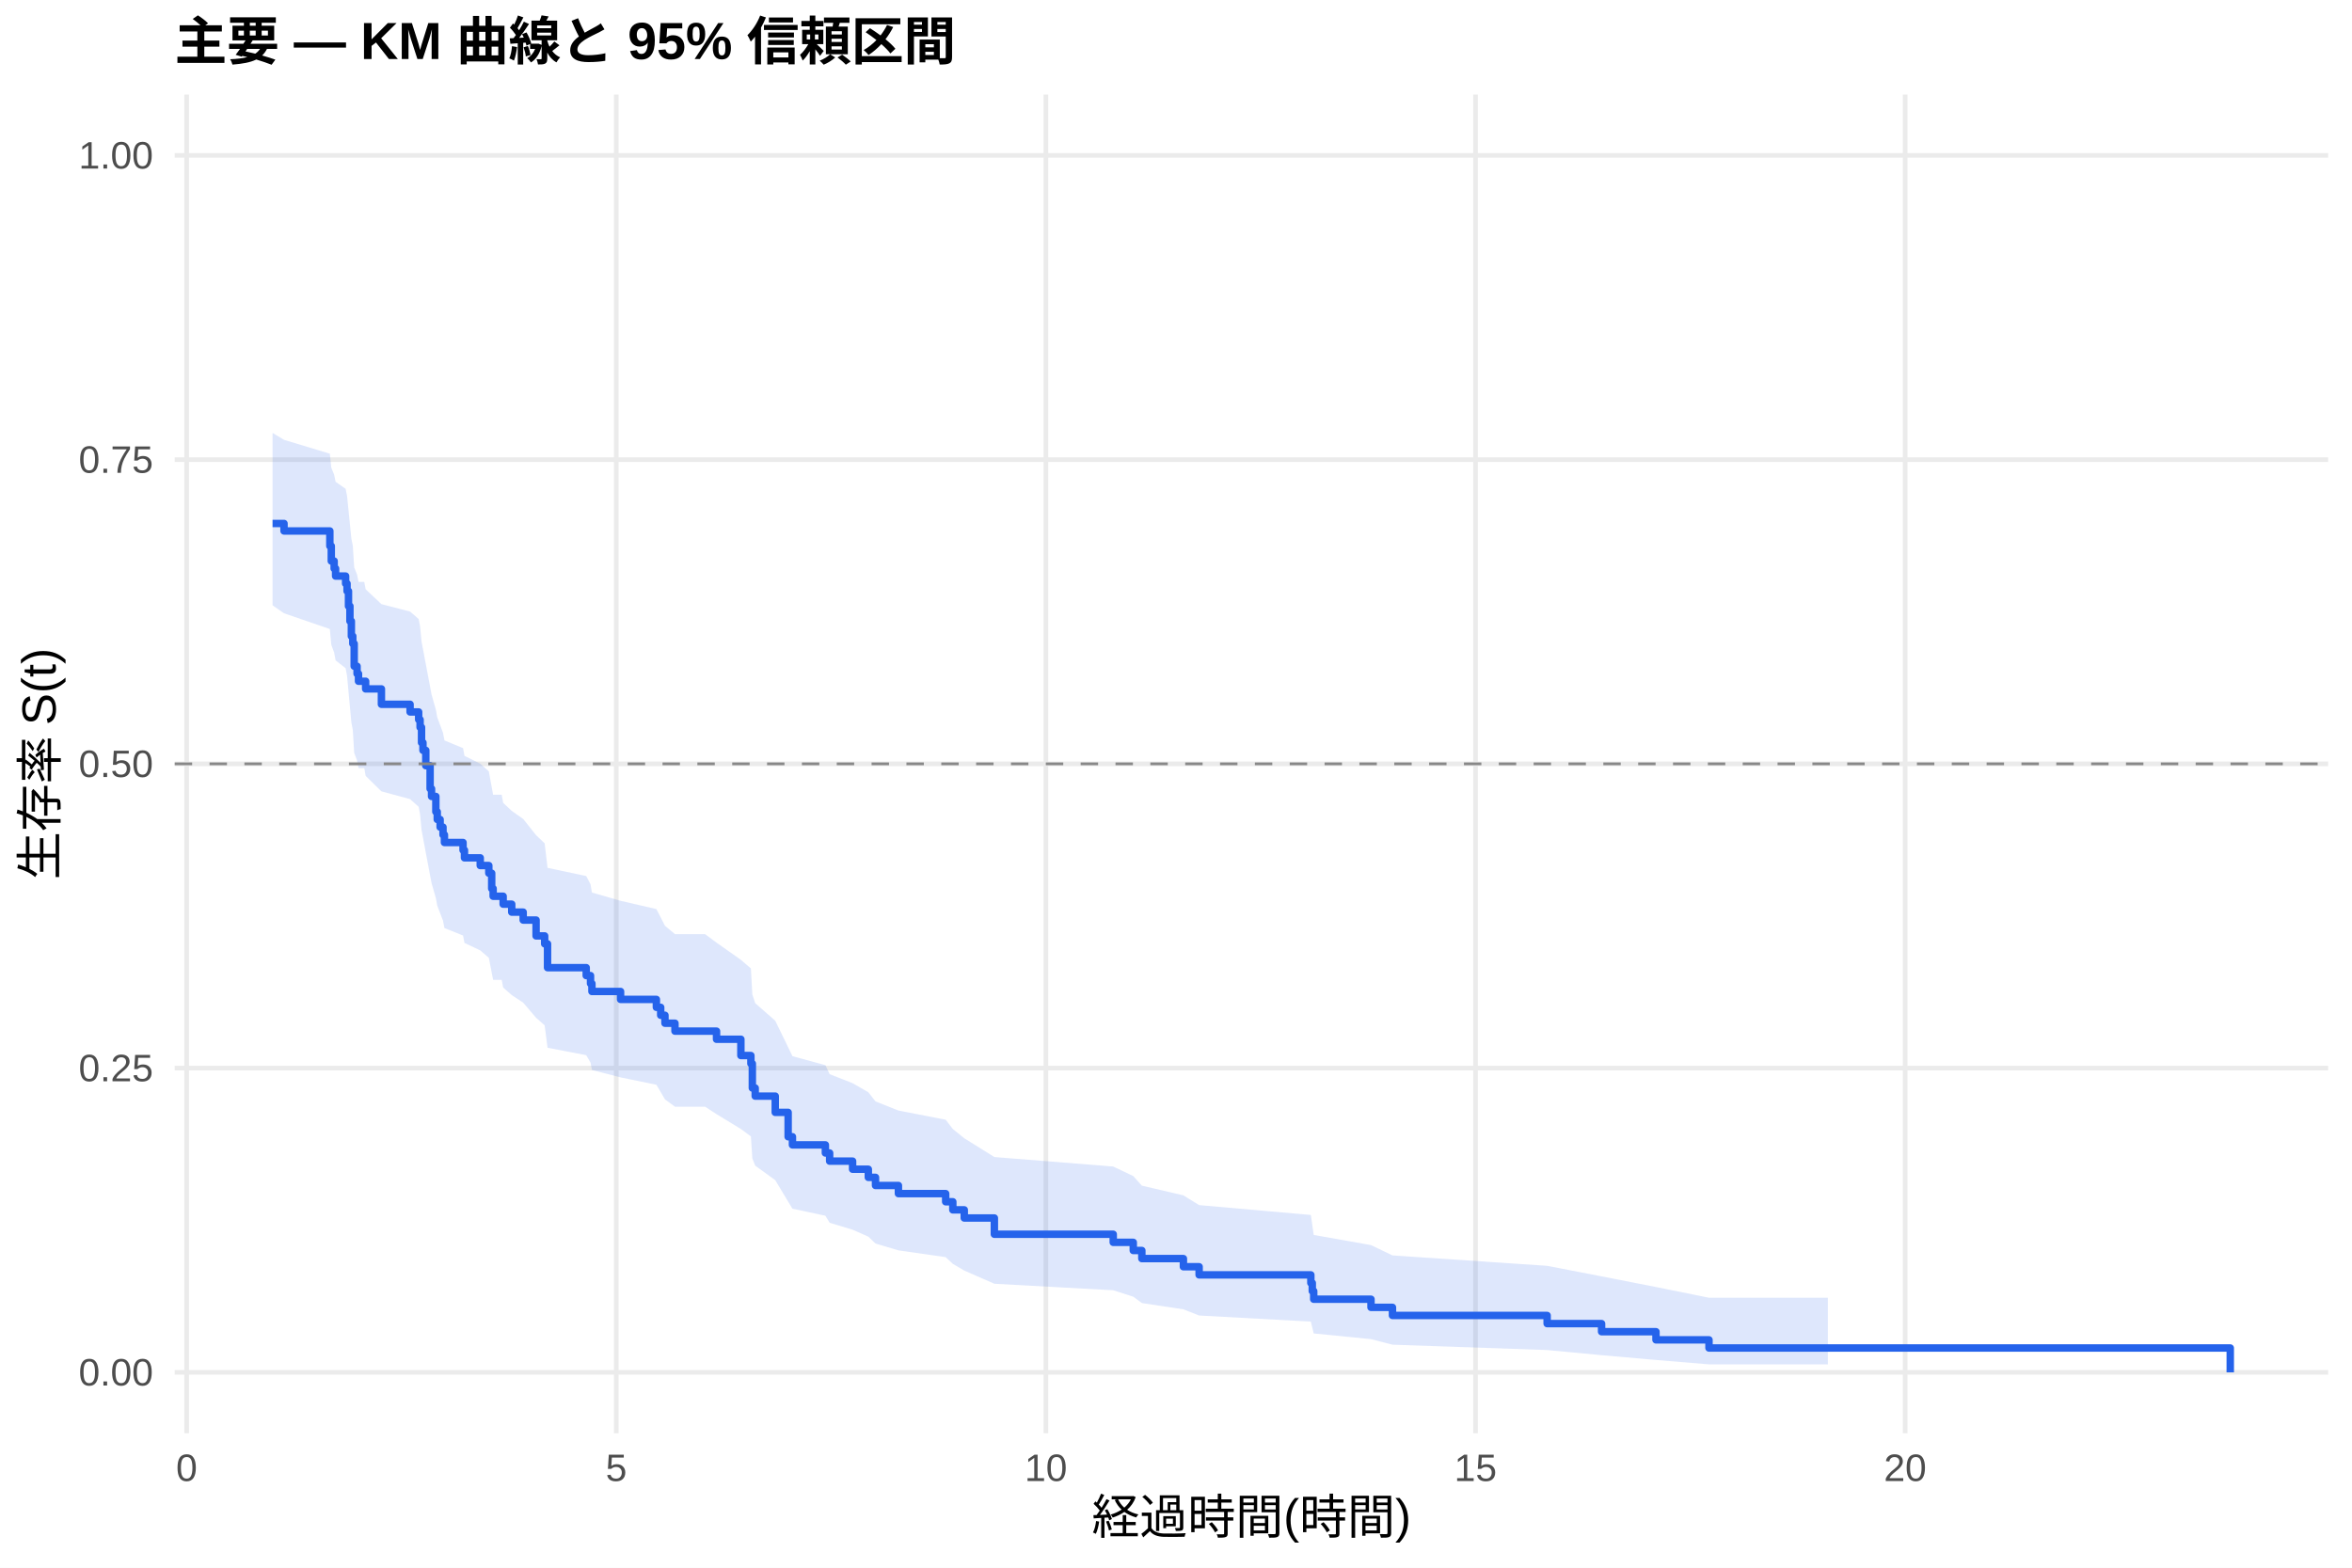
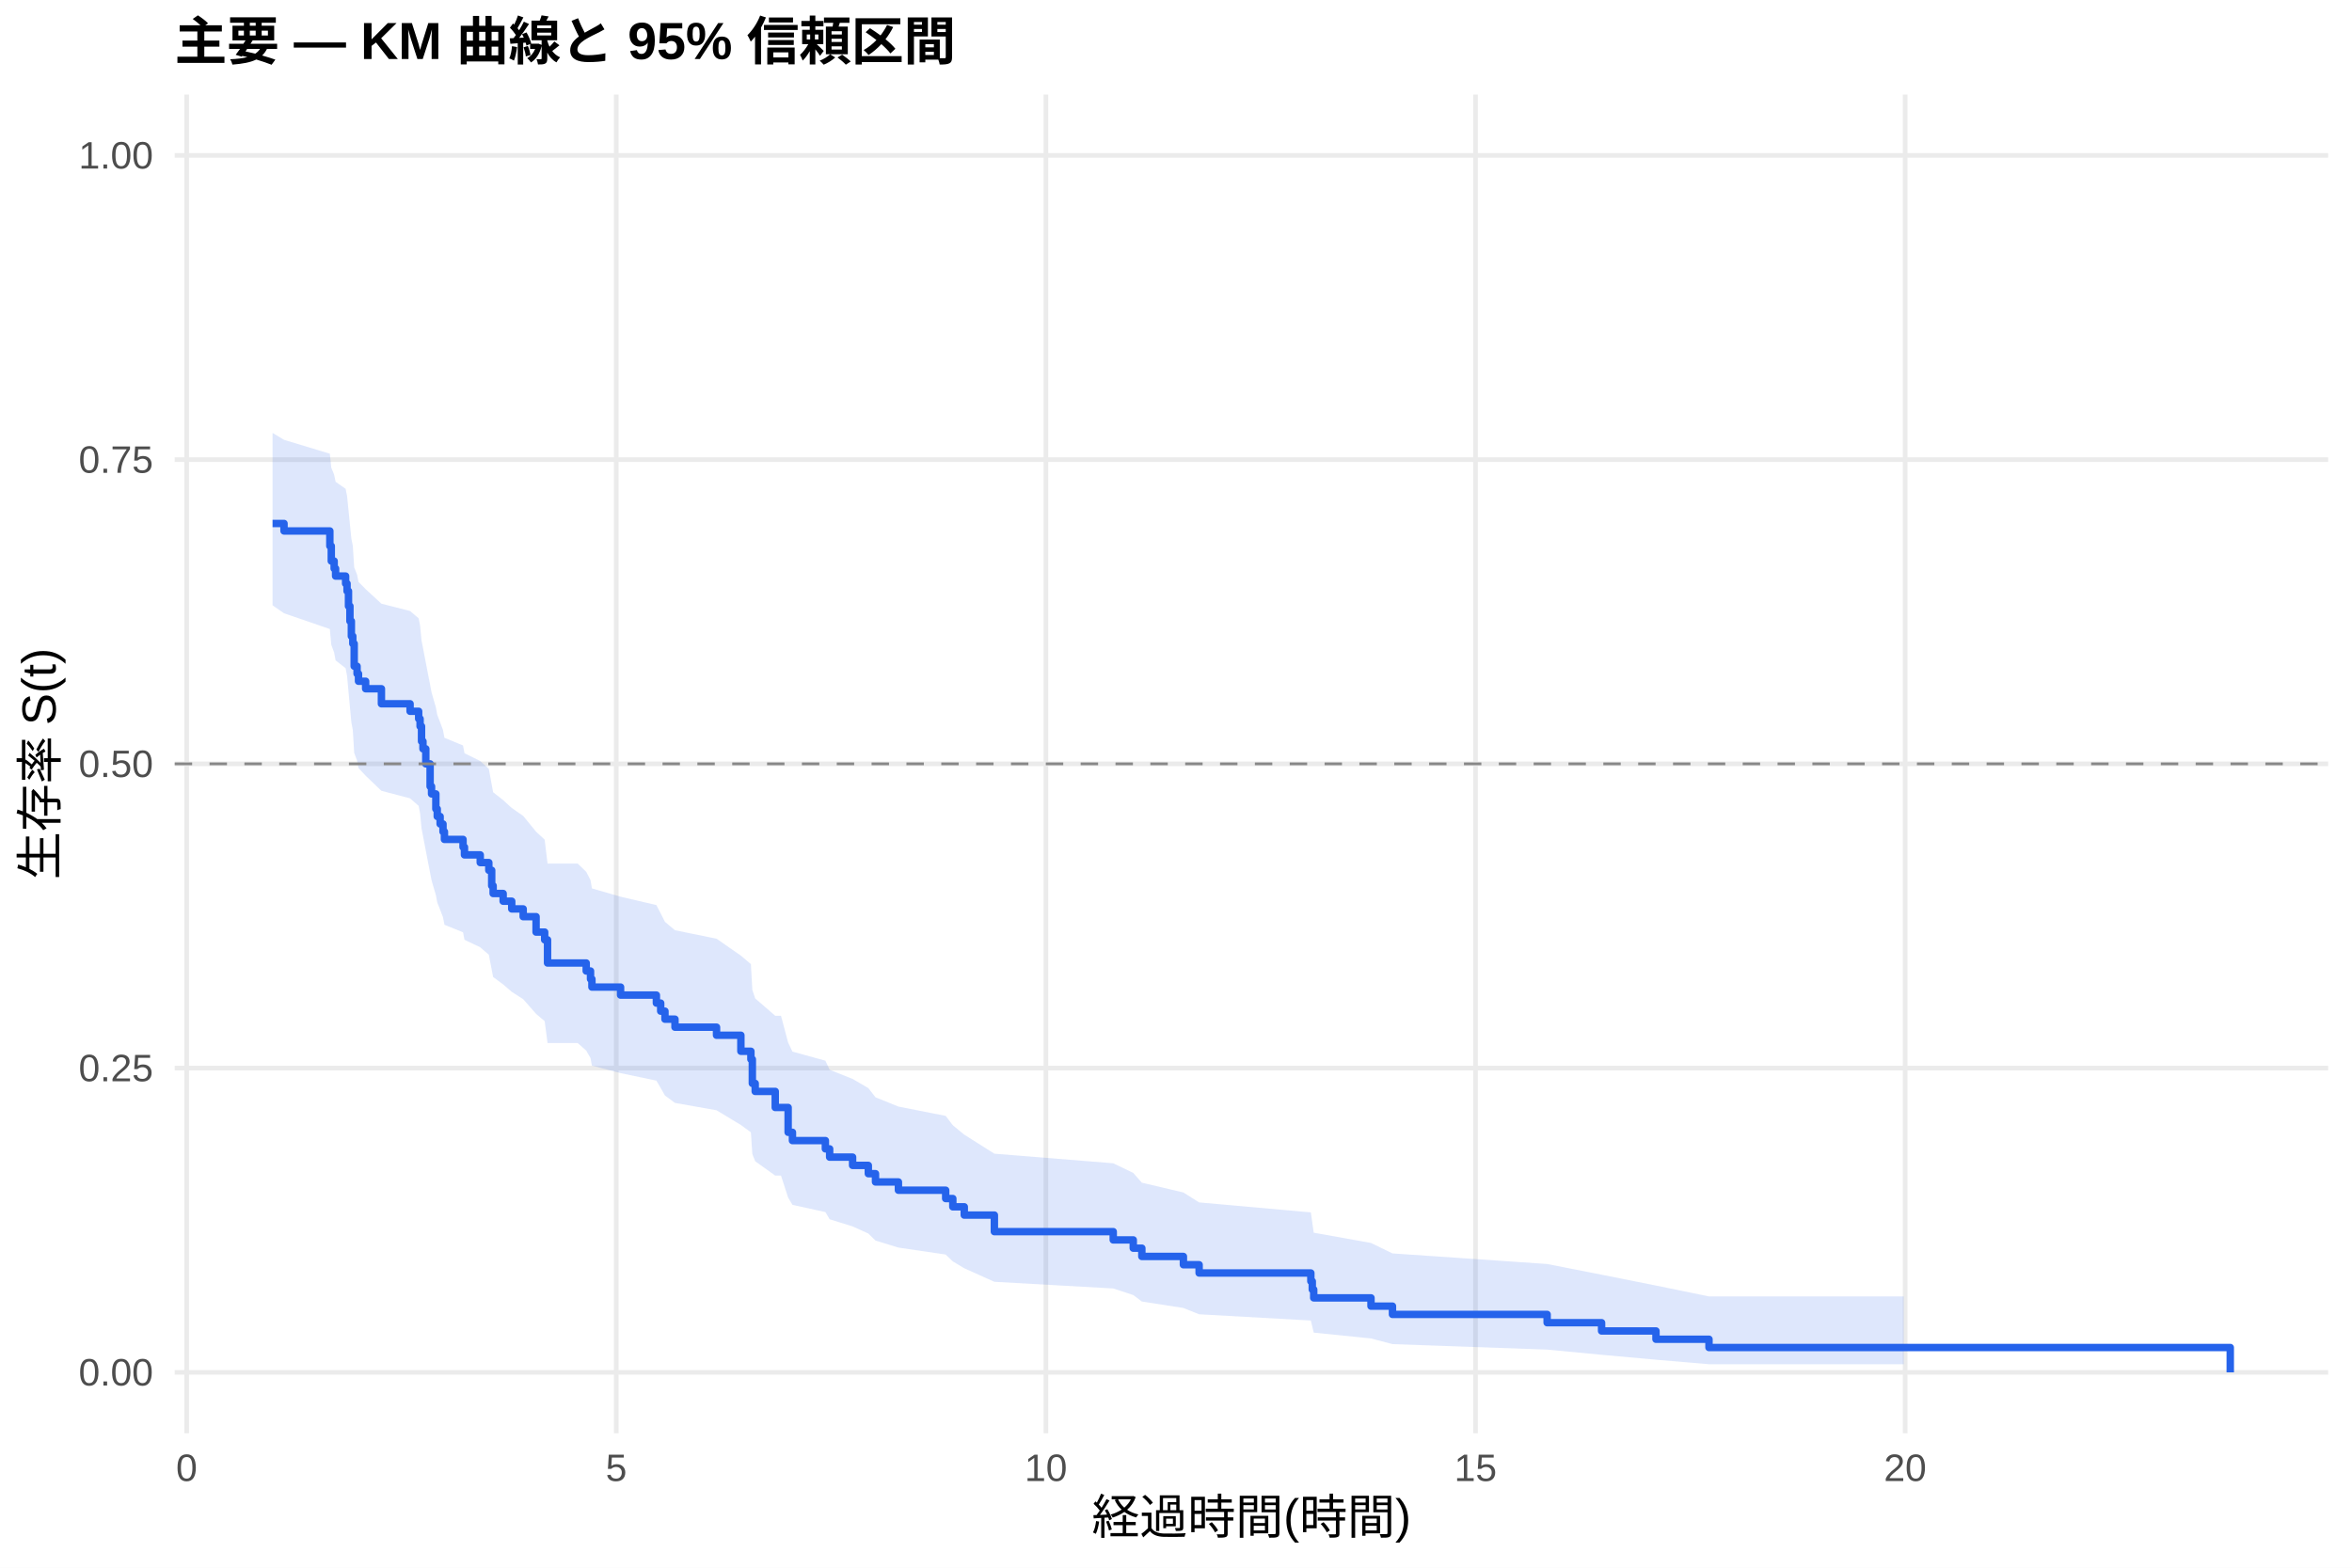
<svg xmlns="http://www.w3.org/2000/svg" width="540.00pt" height="360.00pt" viewBox="0 0 540.00 360.00">
  <g class="svglite">
    <defs>
      <style type="text/css">
    .svglite line, .svglite polyline, .svglite polygon, .svglite path, .svglite rect, .svglite circle {
      fill: none;
      stroke: #000000;
      stroke-linecap: round;
      stroke-linejoin: round;
      stroke-miterlimit: 10.00;
    }
    .svglite text {
      white-space: pre;
    }
    .svglite g.glyphgroup path {
      fill: inherit;
      stroke: none;
    }
  </style>
    </defs>
    <rect width="100%" height="100%" style="stroke: none; fill: #FFFFFF;" />
    <defs>
      <clipPath id="cpMC4wMHw1NDAuMDB8MC4wMHwzNjAuMDA=">
        <rect x="0.00" y="0.00" width="540.00" height="360.00" />
      </clipPath>
    </defs>
    <g clip-path="url(#cpMC4wMHw1NDAuMDB8MC4wMHwzNjAuMDA=)">
      <rect x="0" y="0.00" width="540.00" height="360.00" style="stroke-width: 1.07; stroke: none; fill: #FFFFFF;" />
    </g>
    <defs>
      <clipPath id="cpNDAuMTF8NTM0LjUyfDIxLjcxfDMyOS4xMg==">
        <rect x="40.11" y="21.71" width="494.41" height="307.41" />
      </clipPath>
    </defs>
    <g clip-path="url(#cpNDAuMTF8NTM0LjUyfDIxLjcxfDMyOS4xMg==)">
      <polyline points="40.11,315.14 534.52,315.14 " style="stroke-width: 1.07; stroke: #EBEBEB; stroke-linecap: butt;" />
      <polyline points="40.11,245.28 534.52,245.28 " style="stroke-width: 1.07; stroke: #EBEBEB; stroke-linecap: butt;" />
      <polyline points="40.11,175.41 534.52,175.41 " style="stroke-width: 1.07; stroke: #EBEBEB; stroke-linecap: butt;" />
      <polyline points="40.11,105.55 534.52,105.55 " style="stroke-width: 1.07; stroke: #EBEBEB; stroke-linecap: butt;" />
      <polyline points="40.11,35.68 534.52,35.68 " style="stroke-width: 1.07; stroke: #EBEBEB; stroke-linecap: butt;" />
      <polyline points="42.86,329.12 42.86,21.71 " style="stroke-width: 1.07; stroke: #EBEBEB; stroke-linecap: butt;" />
      <polyline points="141.49,329.12 141.49,21.71 " style="stroke-width: 1.07; stroke: #EBEBEB; stroke-linecap: butt;" />
      <polyline points="240.13,329.12 240.13,21.71 " style="stroke-width: 1.07; stroke: #EBEBEB; stroke-linecap: butt;" />
      <polyline points="338.77,329.12 338.77,21.71 " style="stroke-width: 1.07; stroke: #EBEBEB; stroke-linecap: butt;" />
      <polyline points="437.41,329.12 437.41,21.71 " style="stroke-width: 1.07; stroke: #EBEBEB; stroke-linecap: butt;" />
-       <polygon points="62.58,99.41 65.21,101.00 75.73,104.19 76.06,107.40 76.72,109.01 77.05,110.63 79.35,112.25 79.68,113.87 80.01,117.13 80.34,120.40 80.67,123.68 81.00,125.33 81.32,130.29 81.98,131.96 82.31,133.62 83.63,133.62 83.95,135.32 87.57,138.73 94.15,140.44 96.12,142.15 96.45,143.86 96.78,147.31 97.11,149.03 97.76,152.50 98.75,157.72 99.08,159.47 100.07,162.97 100.39,164.73 101.05,166.50 101.71,168.26 102.04,170.03 106.31,171.80 106.64,173.58 110.26,175.36 112.23,177.14 112.89,180.72 113.22,182.51 115.19,182.51 115.52,184.36 117.49,186.21 120.12,188.06 123.08,191.79 125.05,193.66 125.71,199.29 134.59,201.17 135.58,203.06 135.90,204.96 142.48,206.86 150.70,208.76 151.69,210.67 152.67,212.59 154.97,214.51 161.88,214.51 164.51,216.47 170.10,220.41 172.40,222.39 172.73,228.36 173.39,230.37 177.99,234.40 180.95,240.49 181.94,242.54 189.50,244.60 190.48,246.67 195.75,248.74 199.36,250.82 201.01,252.92 206.27,255.02 217.12,257.13 218.76,259.26 221.39,261.39 228.30,265.70 255.59,267.88 260.19,270.07 262.16,272.27 271.70,274.50 275.31,276.74 300.96,279.00 301.29,281.28 301.62,283.59 314.77,285.92 319.70,288.29 355.21,290.68 367.71,293.10 380.20,295.55 392.37,298.01 399.27,298.01 419.66,298.01 419.66,313.31 399.27,313.31 392.37,313.31 380.20,312.30 367.71,311.20 355.21,310.02 319.70,308.79 314.77,307.52 301.62,306.21 301.29,304.86 300.96,303.49 275.31,302.09 271.70,300.67 262.16,299.23 260.19,297.77 255.59,296.29 228.30,294.80 221.39,291.77 218.76,290.23 217.12,288.69 206.27,287.13 201.01,285.56 199.36,283.98 195.75,282.39 190.48,280.79 189.50,279.18 181.94,277.56 180.95,275.93 177.99,271.01 173.39,267.68 172.73,266.01 172.40,260.96 170.10,259.26 164.51,255.85 161.88,254.14 154.97,254.14 152.67,252.46 151.69,250.78 150.70,249.10 142.48,247.41 135.90,245.71 135.58,244.01 134.59,242.31 125.71,240.60 125.05,235.45 123.08,233.72 120.12,230.25 117.49,228.51 115.52,226.77 115.19,225.02 113.22,225.02 112.89,223.33 112.23,219.94 110.26,218.24 106.64,216.54 106.31,214.83 102.04,213.12 101.71,211.41 101.05,209.69 100.39,207.97 100.07,206.24 99.08,202.78 98.75,201.05 97.76,195.82 97.11,192.32 96.78,190.56 96.45,187.04 96.12,185.27 94.15,183.50 87.57,181.73 83.95,178.17 83.63,176.38 82.31,176.38 81.98,174.64 81.32,172.89 81.00,167.63 80.67,165.87 80.34,162.33 80.01,158.79 79.68,155.22 79.35,153.44 77.05,151.65 76.72,149.85 76.06,148.06 75.73,144.45 65.21,140.83 62.58,139.01 " style="stroke-width: 0.00; stroke: none; stroke-linecap: butt; fill: #2563EB; fill-opacity: 0.15;" />
-       <polyline points="62.58,99.41 65.21,101.00 75.73,104.19 76.06,107.40 76.72,109.01 77.05,110.63 79.35,112.25 79.68,113.87 80.01,117.13 80.34,120.40 80.67,123.68 81.00,125.33 81.32,130.29 81.98,131.96 82.31,133.62 83.63,133.62 83.95,135.32 87.57,138.73 94.15,140.44 96.12,142.15 96.45,143.86 96.78,147.31 97.11,149.03 97.76,152.50 98.75,157.72 99.08,159.47 100.07,162.97 100.39,164.73 101.05,166.50 101.71,168.26 102.04,170.03 106.31,171.80 106.64,173.58 110.26,175.36 112.23,177.14 112.89,180.72 113.22,182.51 115.19,182.51 115.52,184.36 117.49,186.21 120.12,188.06 123.08,191.79 125.05,193.66 125.71,199.29 134.59,201.17 135.58,203.06 135.90,204.96 142.48,206.86 150.70,208.76 151.69,210.67 152.67,212.59 154.97,214.51 161.88,214.51 164.51,216.47 170.10,220.41 172.40,222.39 172.73,228.36 173.39,230.37 177.99,234.40 180.95,240.49 181.94,242.54 189.50,244.60 190.48,246.67 195.75,248.74 199.36,250.82 201.01,252.92 206.27,255.02 217.12,257.13 218.76,259.26 221.39,261.39 228.30,265.70 255.59,267.88 260.19,270.07 262.16,272.27 271.70,274.50 275.31,276.74 300.96,279.00 301.29,281.28 301.62,283.59 314.77,285.92 319.70,288.29 355.21,290.68 367.71,293.10 380.20,295.55 392.37,298.01 399.27,298.01 419.66,298.01 " style="stroke-width: 1.07; stroke: none; stroke-linecap: butt;" />
-       <polyline points="419.66,313.31 399.27,313.31 392.37,313.31 380.20,312.30 367.71,311.20 355.21,310.02 319.70,308.79 314.77,307.52 301.62,306.21 301.29,304.86 300.96,303.49 275.31,302.09 271.70,300.67 262.16,299.23 260.19,297.77 255.59,296.29 228.30,294.80 221.39,291.77 218.76,290.23 217.12,288.69 206.27,287.13 201.01,285.56 199.36,283.98 195.75,282.39 190.48,280.79 189.50,279.18 181.94,277.56 180.95,275.93 177.99,271.01 173.39,267.68 172.73,266.01 172.40,260.96 170.10,259.26 164.51,255.85 161.88,254.14 154.97,254.14 152.67,252.46 151.69,250.78 150.70,249.10 142.48,247.41 135.90,245.71 135.58,244.01 134.59,242.31 125.71,240.60 125.05,235.45 123.08,233.72 120.12,230.25 117.49,228.51 115.52,226.77 115.19,225.02 113.22,225.02 112.89,223.33 112.23,219.94 110.26,218.24 106.64,216.54 106.31,214.83 102.04,213.12 101.71,211.41 101.05,209.69 100.39,207.97 100.07,206.24 99.08,202.78 98.75,201.05 97.76,195.82 97.11,192.32 96.78,190.56 96.45,187.04 96.12,185.27 94.15,183.50 87.57,181.73 83.95,178.17 83.63,176.38 82.31,176.38 81.98,174.64 81.32,172.89 81.00,167.63 80.67,165.87 80.34,162.33 80.01,158.79 79.68,155.22 79.35,153.44 77.05,151.65 76.72,149.85 76.06,148.06 75.73,144.45 65.21,140.83 62.58,139.01 " style="stroke-width: 1.07; stroke: none; stroke-linecap: butt;" />
-       <polyline points="62.58,120.21 65.21,120.21 65.21,121.93 75.73,121.93 75.73,125.39 76.06,125.39 76.06,128.84 76.72,128.84 76.72,130.56 77.05,130.56 77.05,132.29 79.35,132.29 79.35,134.01 79.68,134.01 79.68,135.74 80.01,135.74 80.01,139.19 80.34,139.19 80.34,142.64 80.67,142.64 80.67,146.09 81.00,146.09 81.00,147.81 81.32,147.81 81.32,152.99 81.98,152.99 81.98,154.71 82.31,154.71 82.31,156.44 83.63,156.44 83.63,156.44 83.95,156.44 83.95,158.20 87.57,158.20 87.57,161.73 94.15,161.73 94.15,163.49 96.12,163.49 96.12,165.25 96.45,165.25 96.45,167.02 96.78,167.02 96.78,170.54 97.11,170.54 97.11,172.31 97.76,172.31 97.76,175.83 98.75,175.83 98.75,181.12 99.08,181.12 99.08,182.89 100.07,182.89 100.07,186.41 100.39,186.41 100.39,188.18 101.05,188.18 101.05,189.94 101.71,189.94 101.71,191.70 102.04,191.70 102.04,193.47 106.31,193.47 106.31,195.23 106.64,195.23 106.64,196.99 110.26,196.99 110.26,198.76 112.23,198.76 112.23,200.52 112.89,200.52 112.89,204.05 113.22,204.05 113.22,205.81 115.19,205.81 115.19,205.81 115.52,205.81 115.52,207.63 117.49,207.63 117.49,209.46 120.12,209.46 120.12,211.28 123.08,211.28 123.08,214.92 125.05,214.92 125.05,216.74 125.71,216.74 125.71,222.21 134.59,222.21 134.59,224.03 135.58,224.03 135.58,225.86 135.90,225.86 135.90,227.68 142.48,227.68 142.48,229.50 150.70,229.50 150.70,231.32 151.69,231.32 151.69,233.14 152.67,233.14 152.67,234.97 154.97,234.97 154.97,236.79 161.88,236.79 161.88,236.79 164.51,236.79 164.51,238.65 170.10,238.65 170.10,242.39 172.40,242.39 172.40,244.25 172.73,244.25 172.73,249.85 173.39,249.85 173.39,251.71 177.99,251.71 177.99,255.44 180.95,255.44 180.95,261.04 181.94,261.04 181.94,262.91 189.50,262.91 189.50,264.77 190.48,264.77 190.48,266.64 195.75,266.64 195.75,268.50 199.36,268.50 199.36,270.37 201.01,270.37 201.01,272.23 206.27,272.23 206.27,274.10 217.12,274.10 217.12,275.97 218.76,275.97 218.76,277.83 221.39,277.83 221.39,279.70 228.30,279.70 228.30,283.43 255.59,283.43 255.59,285.29 260.19,285.29 260.19,287.16 262.16,287.16 262.16,289.02 271.70,289.02 271.70,290.89 275.31,290.89 275.31,292.76 300.96,292.76 300.96,294.62 301.29,294.62 301.29,296.49 301.62,296.49 301.62,298.35 314.77,298.35 314.77,300.22 319.70,300.22 319.70,302.08 355.21,302.08 355.21,303.95 367.71,303.95 367.71,305.81 380.20,305.81 380.20,307.68 392.37,307.68 392.37,309.55 399.27,309.55 399.27,309.55 419.66,309.55 419.66,309.55 512.05,309.55 512.05,315.14 " style="stroke-width: 1.71; stroke: #2563EB; stroke-linecap: butt;" />
+       <polygon points="62.58,99.41 65.21,101.00 75.73,104.19 76.06,107.40 76.72,109.01 77.05,110.63 79.35,112.25 79.68,113.87 80.01,117.13 80.34,120.40 80.67,123.68 81.00,125.33 81.32,130.29 81.98,131.96 82.31,133.62 83.95,135.29 87.57,138.63 94.15,140.31 96.12,141.99 96.45,143.68 96.78,147.06 97.11,148.75 97.76,152.15 98.75,157.27 99.08,158.99 100.07,162.42 100.39,164.15 101.05,165.87 101.71,167.64 102.04,169.42 106.31,171.19 106.64,172.97 110.26,174.76 112.23,176.55 112.89,180.13 113.22,181.93 115.52,183.74 117.49,185.54 120.12,187.36 123.08,190.99 125.05,192.81 125.71,198.30 132.62,198.30 134.59,200.20 135.58,202.10 135.90,204.01 142.48,205.92 150.70,207.84 151.69,209.76 152.67,211.69 154.97,213.62 164.51,215.56 170.10,219.45 172.40,221.40 172.73,227.30 173.39,229.28 177.99,233.26 179.31,233.26 180.95,239.42 181.94,241.49 189.50,243.57 190.48,245.66 195.75,247.76 199.36,249.87 201.01,251.98 206.27,254.11 217.12,256.25 218.76,258.40 221.39,260.56 228.30,264.93 255.59,267.13 260.19,269.35 262.16,271.59 271.70,273.84 275.31,276.12 300.96,278.41 301.29,280.73 301.62,283.07 314.77,285.43 319.70,287.83 355.21,290.26 367.71,292.72 380.20,295.21 392.37,297.71 416.70,297.71 437.08,297.71 437.08,313.28 416.70,313.28 392.37,313.28 380.20,312.24 367.71,311.11 355.21,309.92 319.70,308.66 314.77,307.36 301.62,306.02 301.29,304.64 300.96,303.24 275.31,301.81 271.70,300.36 262.16,298.88 260.19,297.39 255.59,295.88 228.30,294.35 221.39,291.24 218.76,289.67 217.12,288.09 206.27,286.49 201.01,284.88 199.36,283.26 195.75,281.63 190.48,279.99 189.50,278.34 181.94,276.68 180.95,275.01 179.31,269.96 177.99,269.96 173.39,266.67 172.73,265.02 172.40,260.02 170.10,258.34 164.51,254.96 154.97,253.27 152.67,251.57 151.69,249.86 150.70,248.15 142.48,246.43 135.90,244.71 135.58,242.98 134.59,241.25 132.62,239.51 125.71,239.51 125.05,234.50 123.08,232.82 120.12,229.45 117.49,227.76 115.52,226.06 113.22,224.36 112.89,222.66 112.23,219.24 110.26,217.53 106.64,215.81 106.31,214.09 102.04,212.36 101.71,210.64 101.05,208.90 100.39,207.22 100.07,205.54 99.08,202.15 98.75,200.46 97.76,195.35 97.11,191.93 96.78,190.22 96.45,186.78 96.12,185.06 94.15,183.33 87.57,181.60 83.95,178.13 82.31,176.38 81.98,174.64 81.32,172.89 81.00,167.63 80.67,165.87 80.34,162.33 80.01,158.79 79.68,155.22 79.35,153.44 77.05,151.65 76.72,149.85 76.06,148.06 75.73,144.45 65.21,140.83 62.58,139.01 " style="stroke-width: 0.00; stroke: none; stroke-linecap: butt; fill: #2563EB; fill-opacity: 0.15;" />
+       <polyline points="62.58,99.41 65.21,101.00 75.73,104.19 76.06,107.40 76.72,109.01 77.05,110.63 79.35,112.25 79.68,113.87 80.01,117.13 80.34,120.40 80.67,123.68 81.00,125.33 81.32,130.29 81.98,131.96 82.31,133.62 83.95,135.29 87.57,138.63 94.15,140.31 96.12,141.99 96.45,143.68 96.78,147.06 97.11,148.75 97.76,152.15 98.75,157.27 99.08,158.99 100.07,162.42 100.39,164.15 101.05,165.87 101.71,167.64 102.04,169.42 106.31,171.19 106.64,172.97 110.26,174.76 112.23,176.55 112.89,180.13 113.22,181.93 115.52,183.74 117.49,185.54 120.12,187.36 123.08,190.99 125.05,192.81 125.71,198.30 132.62,198.30 134.59,200.20 135.58,202.10 135.90,204.01 142.48,205.92 150.70,207.84 151.69,209.76 152.67,211.69 154.97,213.62 164.51,215.56 170.10,219.45 172.40,221.40 172.73,227.30 173.39,229.28 177.99,233.26 179.31,233.26 180.95,239.42 181.94,241.49 189.50,243.57 190.48,245.66 195.75,247.76 199.36,249.87 201.01,251.98 206.27,254.11 217.12,256.25 218.76,258.40 221.39,260.56 228.30,264.93 255.59,267.13 260.19,269.35 262.16,271.59 271.70,273.84 275.31,276.12 300.96,278.41 301.29,280.73 301.62,283.07 314.77,285.43 319.70,287.83 355.21,290.26 367.71,292.72 380.20,295.21 392.37,297.71 416.70,297.71 437.08,297.71 " style="stroke-width: 1.07; stroke: none; stroke-linecap: butt;" />
+       <polyline points="437.08,313.28 416.70,313.28 392.37,313.28 380.20,312.24 367.71,311.11 355.21,309.92 319.70,308.66 314.77,307.36 301.62,306.02 301.29,304.64 300.96,303.24 275.31,301.81 271.70,300.36 262.16,298.88 260.19,297.39 255.59,295.88 228.30,294.35 221.39,291.24 218.76,289.67 217.12,288.09 206.27,286.49 201.01,284.88 199.36,283.26 195.75,281.63 190.48,279.99 189.50,278.34 181.94,276.68 180.95,275.01 179.31,269.96 177.99,269.96 173.39,266.67 172.73,265.02 172.40,260.02 170.10,258.34 164.51,254.96 154.97,253.27 152.67,251.57 151.69,249.86 150.70,248.15 142.48,246.43 135.90,244.71 135.58,242.98 134.59,241.25 132.62,239.51 125.71,239.51 125.05,234.50 123.08,232.82 120.12,229.45 117.49,227.76 115.52,226.06 113.22,224.36 112.89,222.66 112.23,219.24 110.26,217.53 106.64,215.81 106.31,214.09 102.04,212.36 101.71,210.64 101.05,208.90 100.39,207.22 100.07,205.54 99.08,202.15 98.75,200.46 97.76,195.35 97.11,191.93 96.78,190.22 96.45,186.78 96.12,185.06 94.15,183.33 87.57,181.60 83.95,178.13 82.31,176.38 81.98,174.64 81.32,172.89 81.00,167.63 80.67,165.87 80.34,162.33 80.01,158.79 79.68,155.22 79.35,153.44 77.05,151.65 76.72,149.85 76.06,148.06 75.73,144.45 65.21,140.83 62.58,139.01 " style="stroke-width: 1.07; stroke: none; stroke-linecap: butt;" />
+       <polyline points="62.58,120.21 65.21,120.21 65.21,121.93 75.73,121.93 75.73,125.39 76.06,125.39 76.06,128.84 76.72,128.84 76.72,130.56 77.05,130.56 77.05,132.29 79.35,132.29 79.35,134.01 79.68,134.01 79.68,135.74 80.01,135.74 80.01,139.19 80.34,139.19 80.34,142.64 80.67,142.64 80.67,146.09 81.00,146.09 81.00,147.81 81.32,147.81 81.32,152.99 81.98,152.99 81.98,154.71 82.31,154.71 82.31,156.44 83.95,156.44 83.95,158.16 87.57,158.16 87.57,161.61 94.15,161.61 94.15,163.34 96.12,163.34 96.12,165.06 96.45,165.06 96.45,166.79 96.78,166.79 96.78,170.24 97.11,170.24 97.11,171.96 97.76,171.96 97.76,175.41 98.75,175.41 98.75,180.59 99.08,180.59 99.08,182.31 100.07,182.31 100.07,185.76 100.39,185.76 100.39,187.49 101.05,187.49 101.05,189.21 101.71,189.21 101.71,190.99 102.04,190.99 102.04,192.76 106.31,192.76 106.31,194.53 106.64,194.53 106.64,196.31 110.26,196.31 110.26,198.08 112.23,198.08 112.23,199.85 112.89,199.85 112.89,203.40 113.22,203.40 113.22,205.18 115.52,205.18 115.52,206.95 117.49,206.95 117.49,208.72 120.12,208.72 120.12,210.50 123.08,210.50 123.08,214.04 125.05,214.04 125.05,215.82 125.71,215.82 125.71,221.14 132.62,221.14 132.62,221.14 134.59,221.14 134.59,222.98 135.58,222.98 135.58,224.83 135.90,224.83 135.90,226.67 142.48,226.67 142.48,228.51 150.70,228.51 150.70,230.35 151.69,230.35 151.69,232.20 152.67,232.20 152.67,234.04 154.97,234.04 154.97,235.88 164.51,235.88 164.51,237.73 170.10,237.73 170.10,241.41 172.40,241.41 172.40,243.26 172.73,243.26 172.73,248.79 173.39,248.79 173.39,250.63 177.99,250.63 177.99,254.32 179.31,254.32 179.31,254.32 180.95,254.32 180.95,260.02 181.94,260.02 181.94,261.92 189.50,261.92 189.50,263.82 190.48,263.82 190.48,265.72 195.75,265.72 195.75,267.62 199.36,267.62 199.36,269.52 201.01,269.52 201.01,271.42 206.27,271.42 206.27,273.32 217.12,273.32 217.12,275.23 218.76,275.23 218.76,277.13 221.39,277.13 221.39,279.03 228.30,279.03 228.30,282.83 255.59,282.83 255.59,284.73 260.19,284.73 260.19,286.63 262.16,286.63 262.16,288.53 271.70,288.53 271.70,290.43 275.31,290.43 275.31,292.33 300.96,292.33 300.96,294.23 301.29,294.23 301.29,296.13 301.62,296.13 301.62,298.04 314.77,298.04 314.77,299.94 319.70,299.94 319.70,301.84 355.21,301.84 355.21,303.74 367.71,303.74 367.71,305.64 380.20,305.64 380.20,307.54 392.37,307.54 392.37,309.44 416.70,309.44 416.70,309.44 437.08,309.44 437.08,309.44 512.05,309.44 512.05,315.14 " style="stroke-width: 1.71; stroke: #2563EB; stroke-linecap: butt;" />
      <line x1="40.11" y1="175.41" x2="534.52" y2="175.41" style="stroke-width: 0.64; stroke: #888888; stroke-dasharray: 4.00,4.00; stroke-linecap: butt;" />
    </g>
    <g clip-path="url(#cpMC4wMHw1NDAuMDB8MC4wMHwzNjAuMDA=)">
      <text x="35.18" y="318.17" text-anchor="end" style="font-size: 8.80px;fill: #4D4D4D; font-family: &quot;Liberation Sans&quot;;" textLength="17.11px" lengthAdjust="spacingAndGlyphs">0.00</text>
      <text x="35.18" y="248.30" text-anchor="end" style="font-size: 8.80px;fill: #4D4D4D; font-family: &quot;Liberation Sans&quot;;" textLength="17.11px" lengthAdjust="spacingAndGlyphs">0.25</text>
      <text x="35.18" y="178.44" text-anchor="end" style="font-size: 8.80px;fill: #4D4D4D; font-family: &quot;Liberation Sans&quot;;" textLength="17.11px" lengthAdjust="spacingAndGlyphs">0.50</text>
      <text x="35.18" y="108.57" text-anchor="end" style="font-size: 8.80px;fill: #4D4D4D; font-family: &quot;Liberation Sans&quot;;" textLength="17.11px" lengthAdjust="spacingAndGlyphs">0.75</text>
      <text x="35.18" y="38.71" text-anchor="end" style="font-size: 8.80px;fill: #4D4D4D; font-family: &quot;Liberation Sans&quot;;" textLength="17.11px" lengthAdjust="spacingAndGlyphs">1.00</text>
      <text x="42.86" y="340.10" text-anchor="middle" style="font-size: 8.80px;fill: #4D4D4D; font-family: &quot;Liberation Sans&quot;;" textLength="4.89px" lengthAdjust="spacingAndGlyphs">0</text>
      <text x="141.49" y="340.10" text-anchor="middle" style="font-size: 8.80px;fill: #4D4D4D; font-family: &quot;Liberation Sans&quot;;" textLength="4.89px" lengthAdjust="spacingAndGlyphs">5</text>
      <text x="240.13" y="340.10" text-anchor="middle" style="font-size: 8.80px;fill: #4D4D4D; font-family: &quot;Liberation Sans&quot;;" textLength="9.78px" lengthAdjust="spacingAndGlyphs">10</text>
      <text x="338.77" y="340.10" text-anchor="middle" style="font-size: 8.80px;fill: #4D4D4D; font-family: &quot;Liberation Sans&quot;;" textLength="9.78px" lengthAdjust="spacingAndGlyphs">15</text>
      <text x="437.41" y="340.10" text-anchor="middle" style="font-size: 8.80px;fill: #4D4D4D; font-family: &quot;Liberation Sans&quot;;" textLength="9.78px" lengthAdjust="spacingAndGlyphs">20</text>
      <text x="287.32" y="352.24" text-anchor="middle" style="font-size: 11.00px; font-family: &quot;Liberation Sans&quot;;" textLength="73.31px" lengthAdjust="spacingAndGlyphs">経過時間(時間)</text>
      <text transform="translate(13.05,175.41) rotate(-90)" text-anchor="middle" style="font-size: 11.00px; font-family: &quot;Liberation Sans&quot;;" textLength="53.78px" lengthAdjust="spacingAndGlyphs">生存率 S(t)</text>
      <text x="40.11" y="13.74" style="font-size: 12.00px; font-weight: bold; font-family: &quot;Liberation Sans&quot;;" textLength="179.33px" lengthAdjust="spacingAndGlyphs">主要 — KM 曲線と 95% 信頼区間</text>
    </g>
  </g>
</svg>
